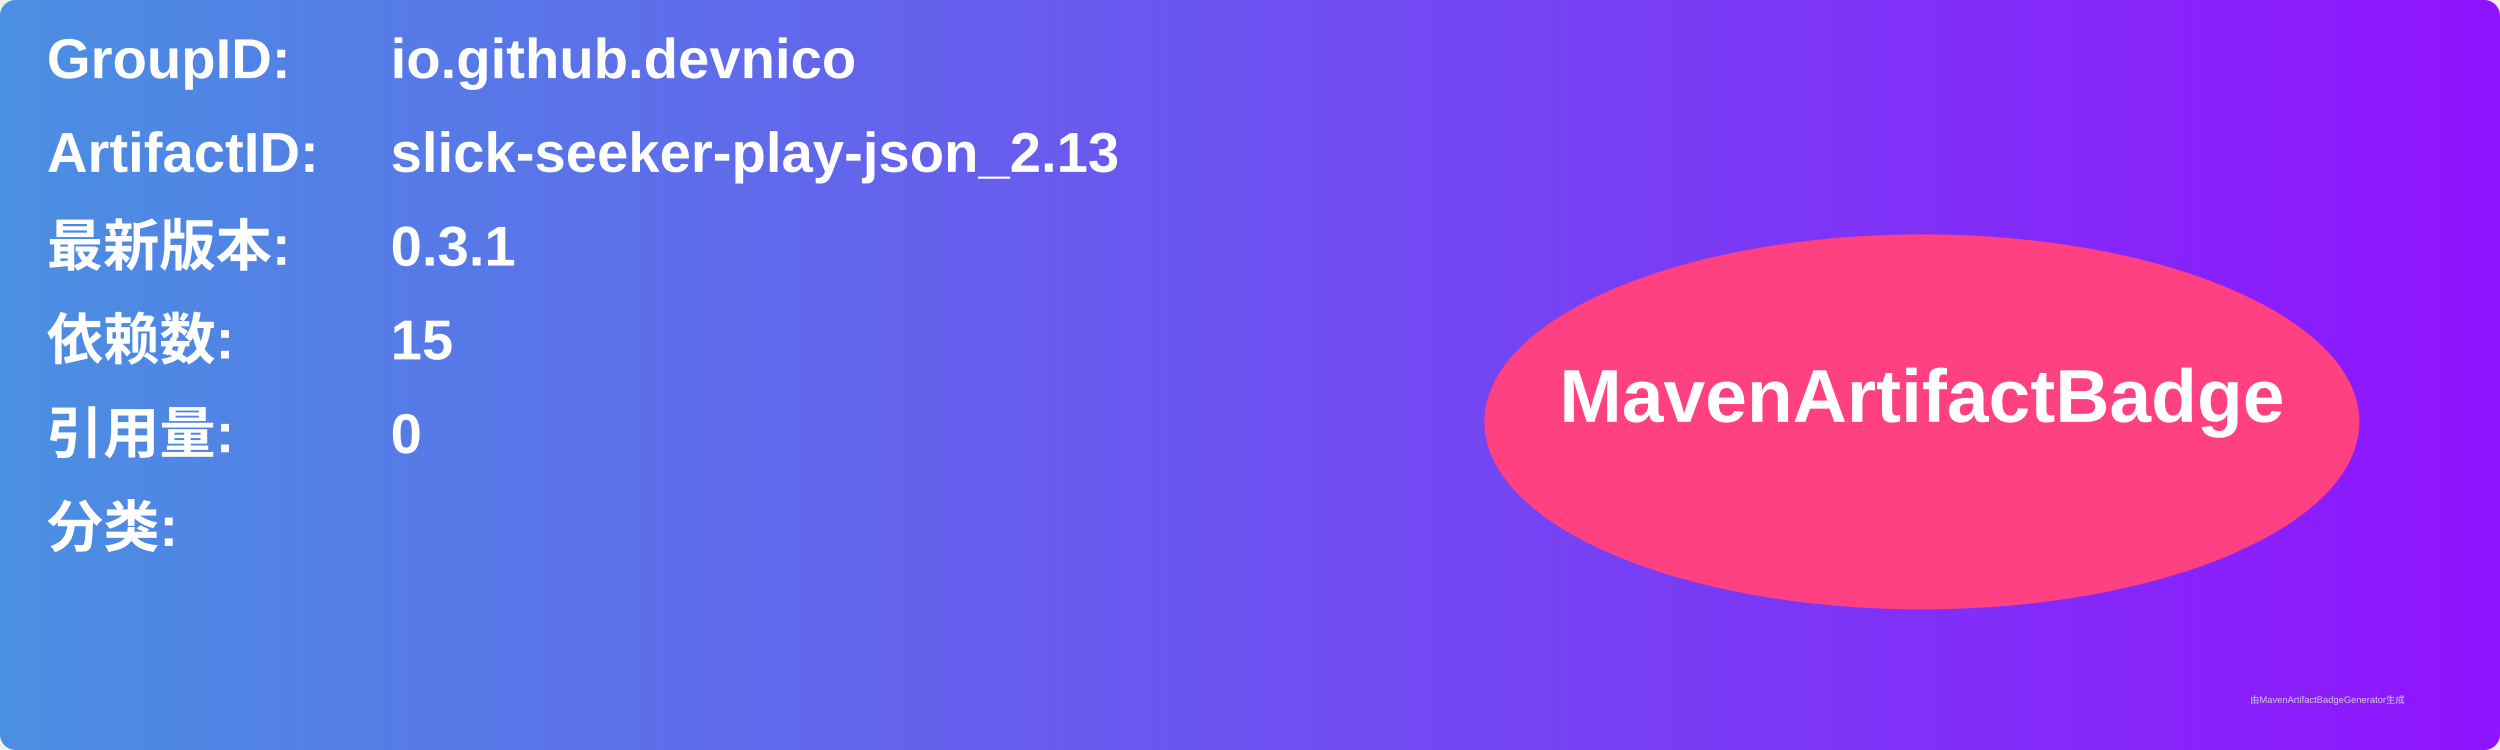
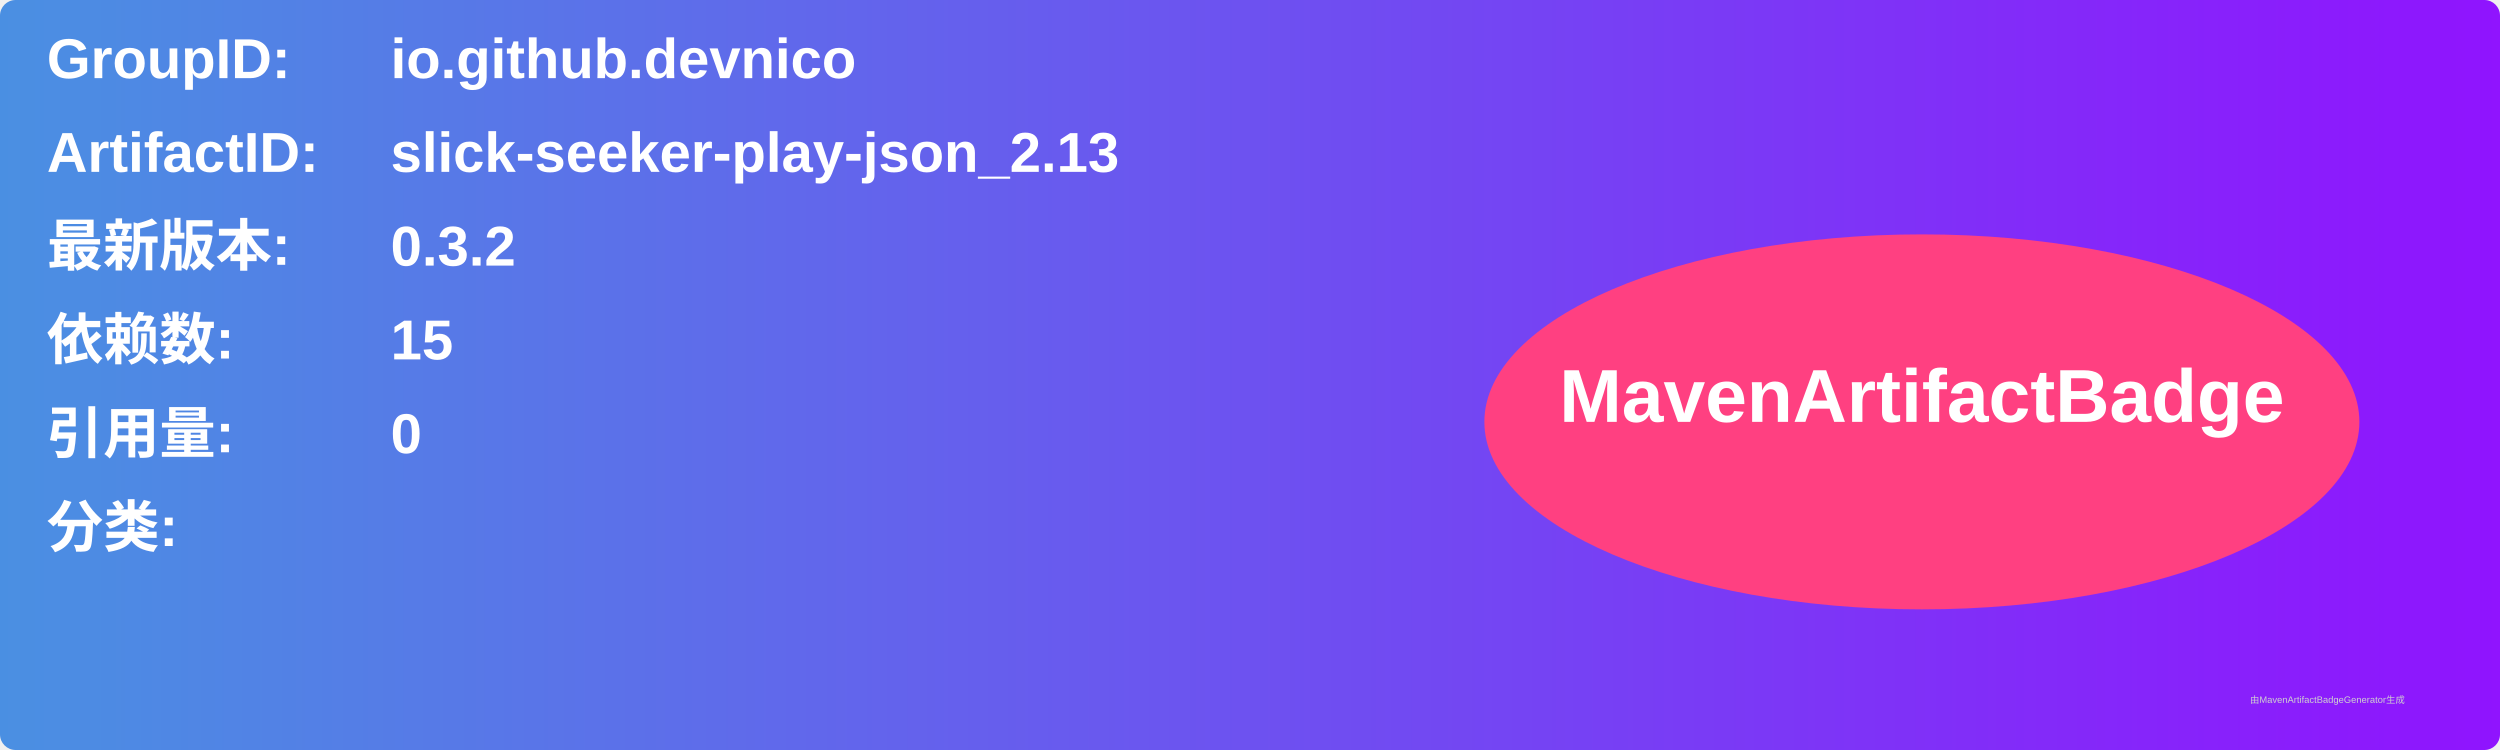
<svg xmlns="http://www.w3.org/2000/svg" width="800" height="240" viewBox="0 0 800 240">
  <linearGradient id="grad" x1="0%" y1="0%" x2="100%" y2="0%">
    <stop offset="0%" stop-color="#4a90e2" />
    <stop offset="100%" stop-color="#9013fe" />
  </linearGradient>
  <rect width="100%" height="100%" rx="5" ry="5" fill="url(#grad)" />
  <g transform="translate(15, 15)">
    <text x="0" y="10" font-family="Arial" font-size="18" fill="white" font-weight="bold" width="260">GroupID:</text>
    <text x="110" y="10" font-family="Arial" font-size="18" fill="white" font-weight="bold" width="460">io.github.devnico</text>
    <text x="0" y="40" font-family="Arial" font-size="18" fill="white" font-weight="bold" width="260">ArtifactID:</text>
    <text x="110" y="40" font-family="Arial" font-size="18" fill="white" font-weight="bold" width="460">slick-seeker-play-json_2.13</text>
    <text x="0" y="70" font-family="Arial" font-size="18" fill="white" font-weight="bold">最新版本:</text>
    <text x="110" y="70" font-family="Arial" font-size="18" fill="white" font-weight="bold">
-       <tspan font-weight="bold">0.3.1</tspan>
+       <tspan font-weight="bold">0.3.2</tspan>
    </text>
    <text x="0" y="100" font-family="Arial" font-size="18" fill="white" font-weight="bold">依赖数: </text>
    <text x="110" y="100" font-family="Arial" font-size="18" fill="white">
      <tspan font-weight="bold">15</tspan>
    </text>
    <text x="0" y="130" font-family="Arial" font-size="18" fill="white" font-weight="bold">引用量: </text>
    <text x="110" y="130" font-family="Arial" font-size="18" fill="white">
      <tspan font-weight="bold">0</tspan>
    </text>
    <text x="0" y="160" font-family="Arial" font-size="18" fill="white" font-weight="bold">分类:</text>
    <text x="10" y="190" font-family="Arial" font-size="10" fill="white">
      <tspan font-weight="bold" />
    </text>
    <ellipse cx="600" cy="120" rx="140" ry="60" fill="#ff4081" />
    <text x="600" y="120" text-anchor="middle" font-family="Arial" font-size="24" fill="white" font-weight="bold">MavenArtifactBadge</text>
  </g>
  <text x="720" y="225" font-family="Arial" font-size="3" fill="#d0d0d0">由MavenArtifactBadgeGenerator生成</text>
</svg>
